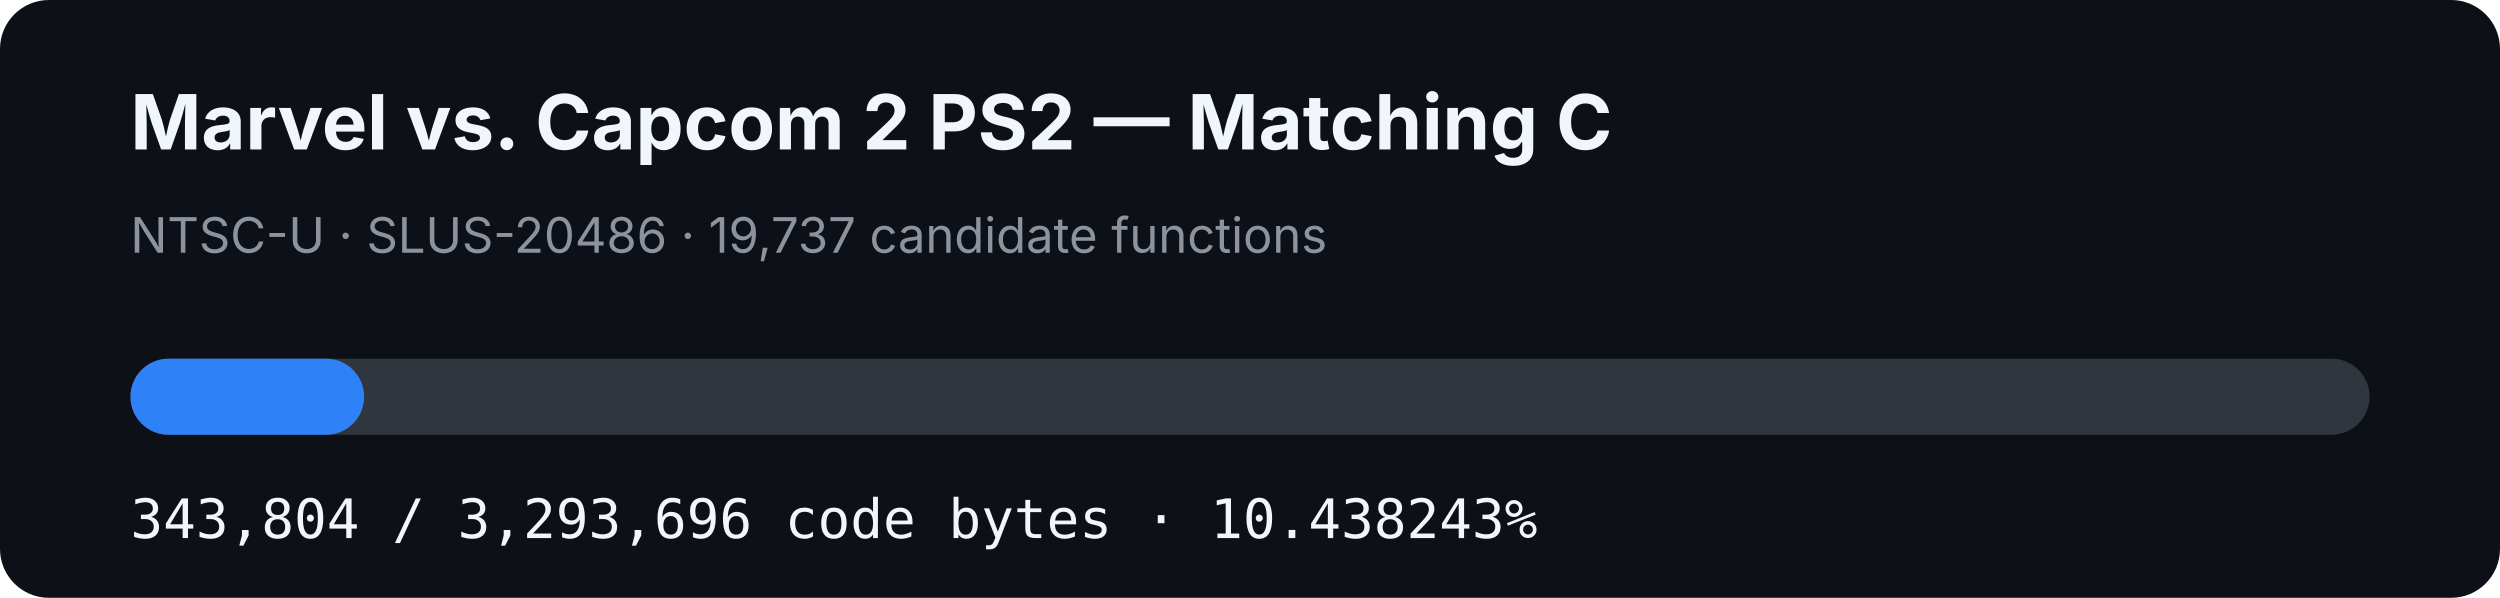
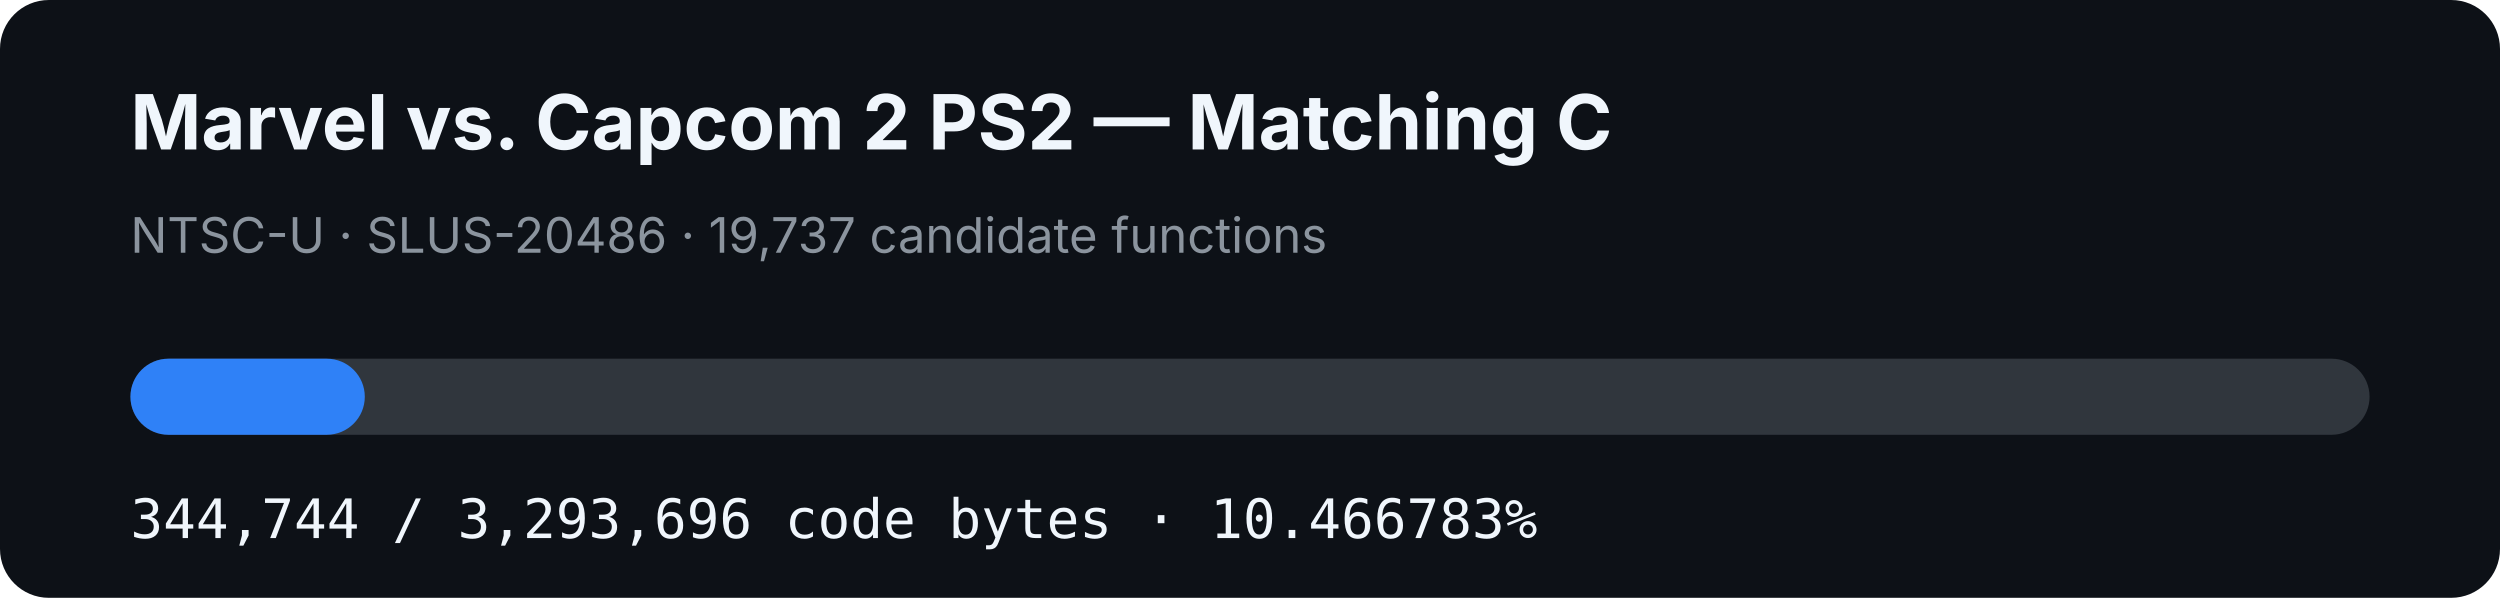
- <svg xmlns="http://www.w3.org/2000/svg" width="920" height="220" viewBox="0 0 920 220" role="img" aria-label="MVC2 PS2 matching C progress: 10.438243%">
+ <svg xmlns="http://www.w3.org/2000/svg" width="920" height="220" viewBox="0 0 920 220" role="img" aria-label="MVC2 PS2 matching C progress: 10.466783%">
  <rect width="920" height="220" rx="18" fill="#0d1117" />
  <text x="48" y="55" fill="#f0f6fc" font-family="-apple-system,BlinkMacSystemFont,Segoe UI,sans-serif" font-size="28" font-weight="700">Marvel vs. Capcom 2 PS2 — Matching C</text>
  <text x="48" y="93" fill="#8b949e" font-family="-apple-system,BlinkMacSystemFont,Segoe UI,sans-serif" font-size="18">NTSC-U · SLUS-20486 · 19,737 candidate functions</text>
  <rect x="48" y="132" width="824" height="28" rx="14" fill="#30363d" />
-   <rect x="48" y="132" width="86.011" height="28" rx="14" fill="#2f81f7" />
-   <text x="48" y="198" fill="#f0f6fc" font-family="ui-monospace,SFMono-Regular,Menlo,monospace" font-size="20">343,804 / 3,293,696 code bytes · 10.438243%</text>
+   <rect x="48" y="132" width="86.246" height="28" rx="14" fill="#2f81f7" />
+   <text x="48" y="198" fill="#f0f6fc" font-family="ui-monospace,SFMono-Regular,Menlo,monospace" font-size="20">344,744 / 3,293,696 code bytes · 10.466783%</text>
</svg>
